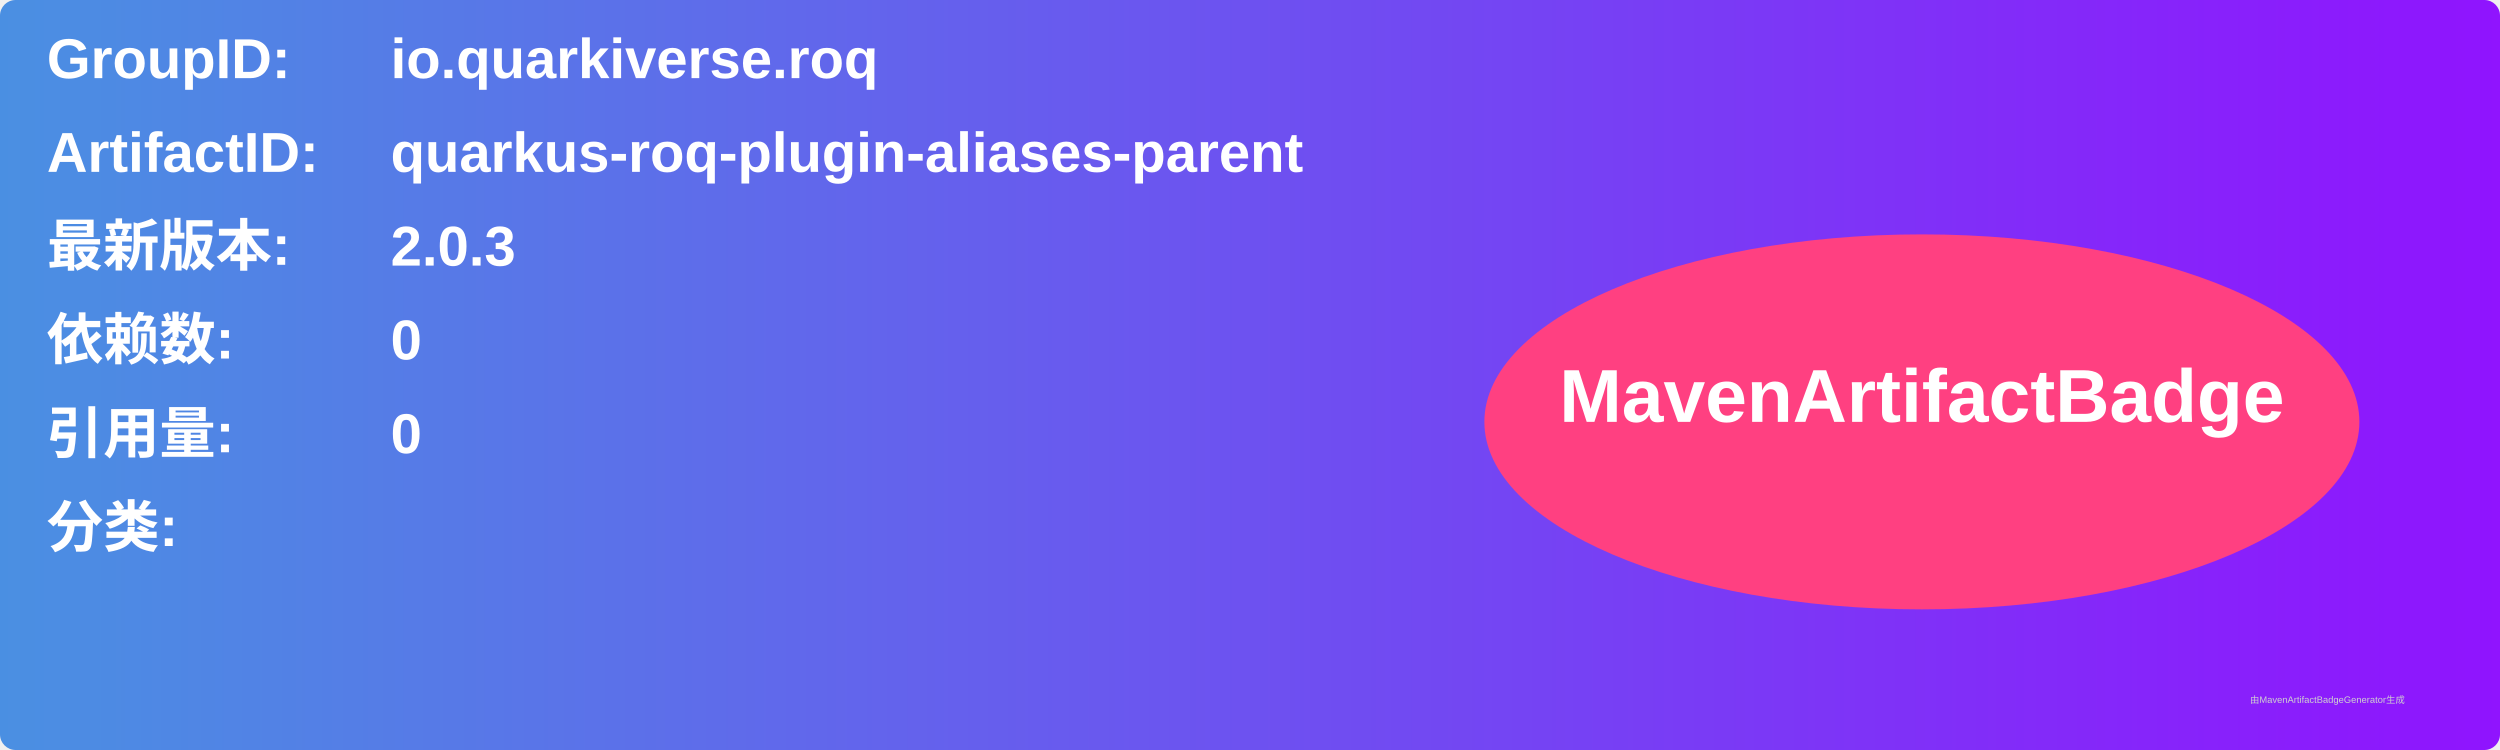
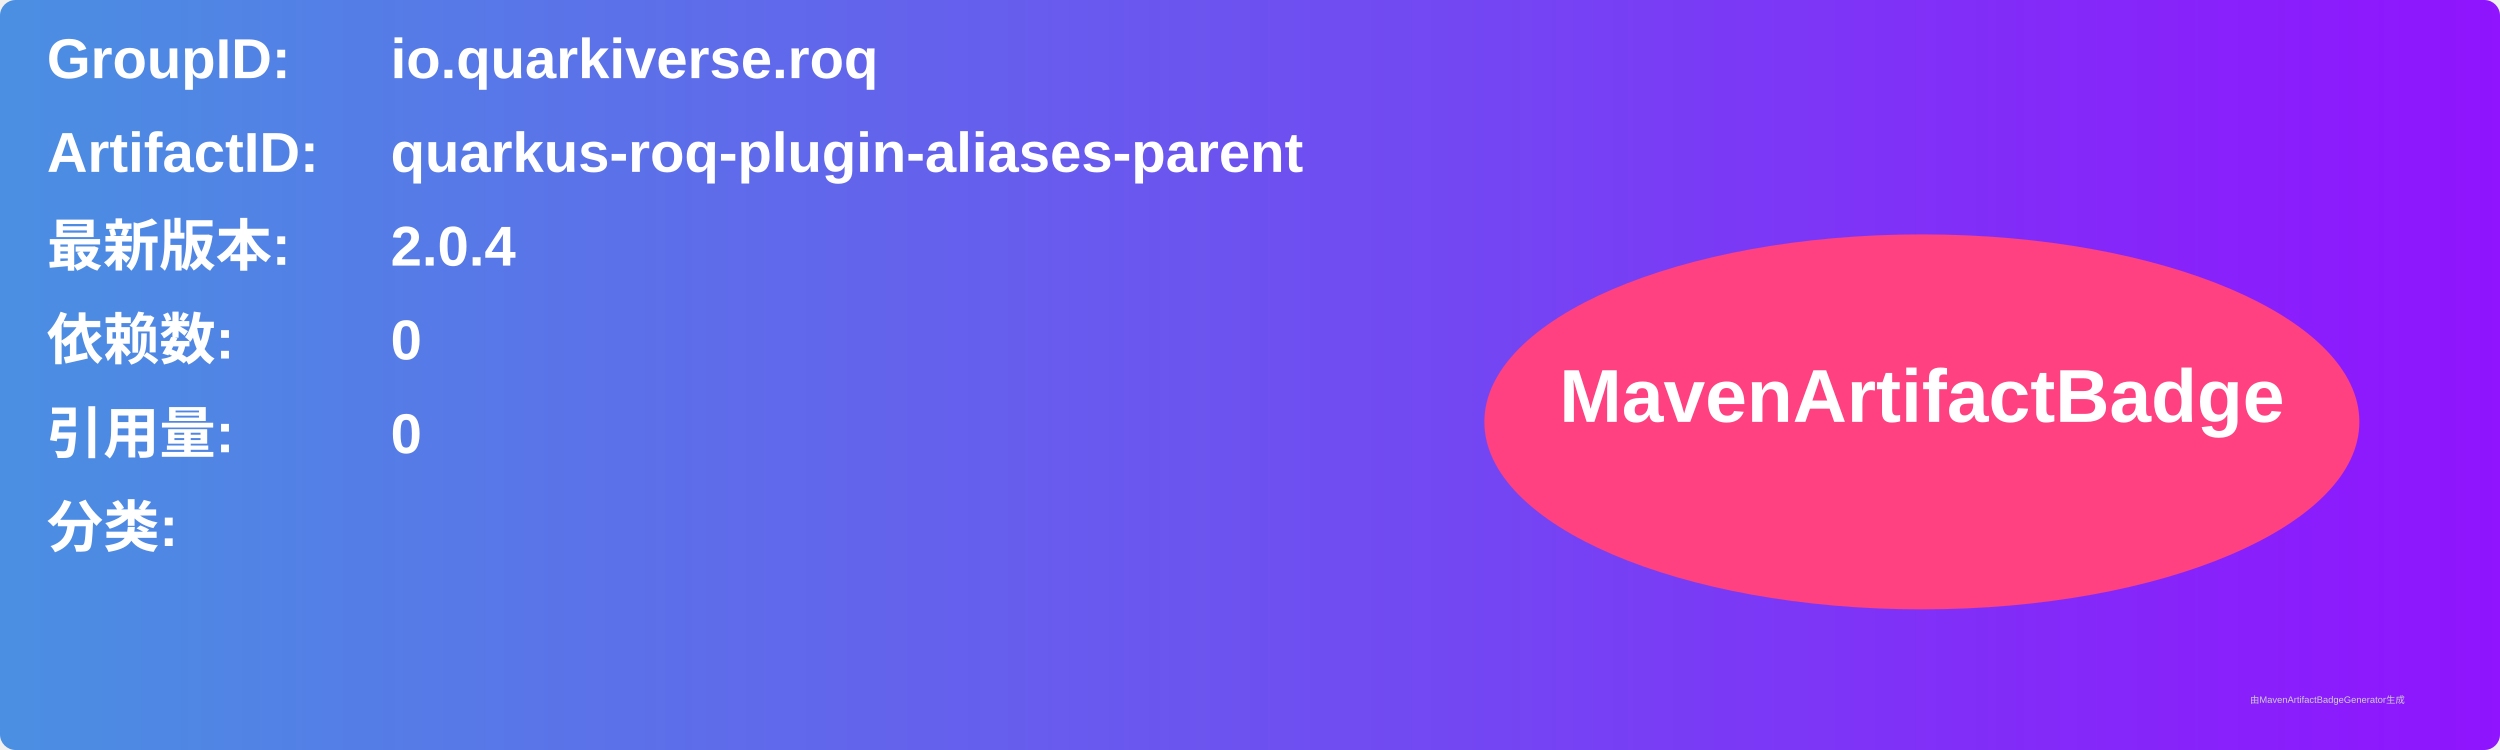
<svg xmlns="http://www.w3.org/2000/svg" width="800" height="240" viewBox="0 0 800 240">
  <linearGradient id="grad" x1="0%" y1="0%" x2="100%" y2="0%">
    <stop offset="0%" stop-color="#4a90e2" />
    <stop offset="100%" stop-color="#9013fe" />
  </linearGradient>
  <rect width="100%" height="100%" rx="5" ry="5" fill="url(#grad)" />
  <g transform="translate(15, 15)">
    <text x="0" y="10" font-family="Arial" font-size="18" fill="white" font-weight="bold" width="260">GroupID:</text>
    <text x="110" y="10" font-family="Arial" font-size="18" fill="white" font-weight="bold" width="460">io.quarkiverse.roq</text>
    <text x="0" y="40" font-family="Arial" font-size="18" fill="white" font-weight="bold" width="260">ArtifactID:</text>
    <text x="110" y="40" font-family="Arial" font-size="18" fill="white" font-weight="bold" width="460">quarkus-roq-plugin-aliases-parent</text>
    <text x="0" y="70" font-family="Arial" font-size="18" fill="white" font-weight="bold">最新版本:</text>
    <text x="110" y="70" font-family="Arial" font-size="18" fill="white" font-weight="bold">
-       <tspan font-weight="bold">2.0.3</tspan>
+       <tspan font-weight="bold">2.0.4</tspan>
    </text>
    <text x="0" y="100" font-family="Arial" font-size="18" fill="white" font-weight="bold">依赖数: </text>
    <text x="110" y="100" font-family="Arial" font-size="18" fill="white">
      <tspan font-weight="bold">0</tspan>
    </text>
    <text x="0" y="130" font-family="Arial" font-size="18" fill="white" font-weight="bold">引用量: </text>
    <text x="110" y="130" font-family="Arial" font-size="18" fill="white">
      <tspan font-weight="bold">0</tspan>
    </text>
    <text x="0" y="160" font-family="Arial" font-size="18" fill="white" font-weight="bold">分类:</text>
    <text x="10" y="190" font-family="Arial" font-size="10" fill="white">
      <tspan font-weight="bold" />
    </text>
    <ellipse cx="600" cy="120" rx="140" ry="60" fill="#ff4081" />
    <text x="600" y="120" text-anchor="middle" font-family="Arial" font-size="24" fill="white" font-weight="bold">MavenArtifactBadge</text>
  </g>
  <text x="720" y="225" font-family="Arial" font-size="3" fill="#d0d0d0">由MavenArtifactBadgeGenerator生成</text>
</svg>
